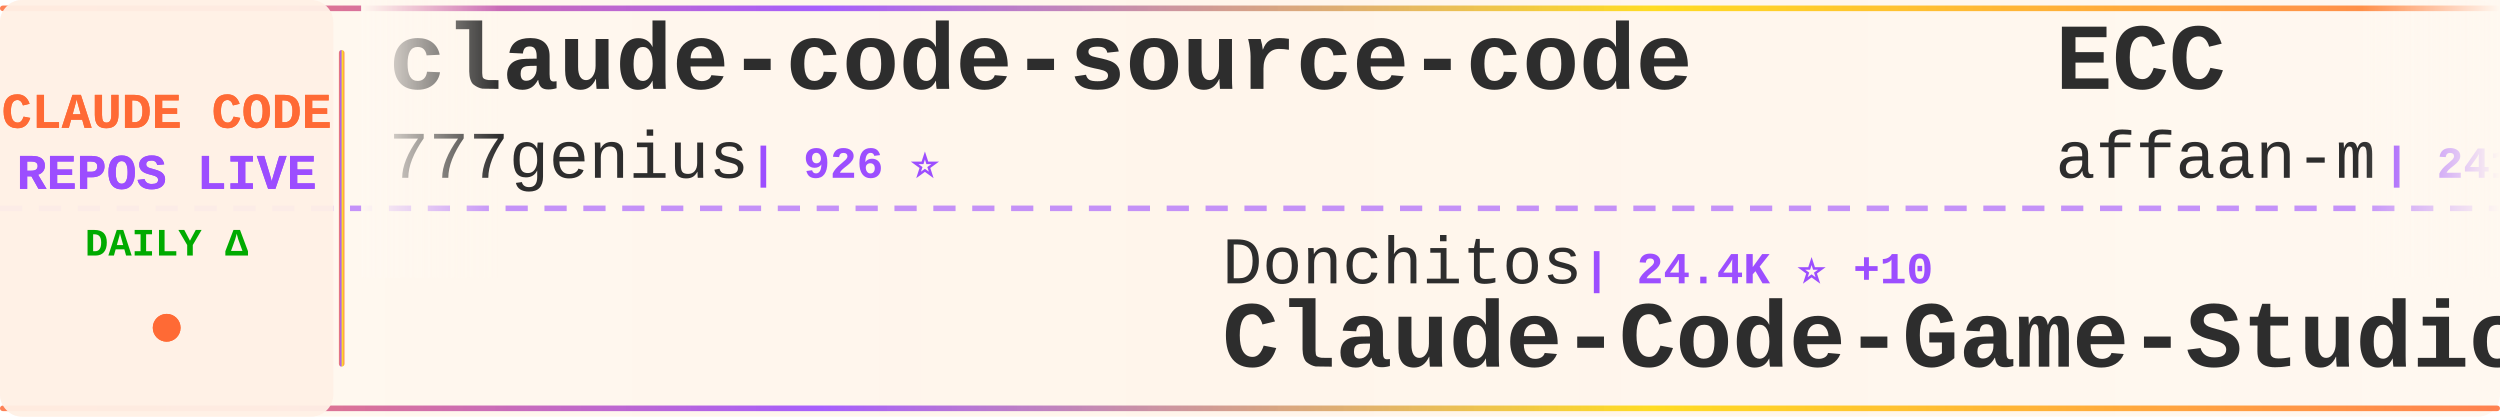
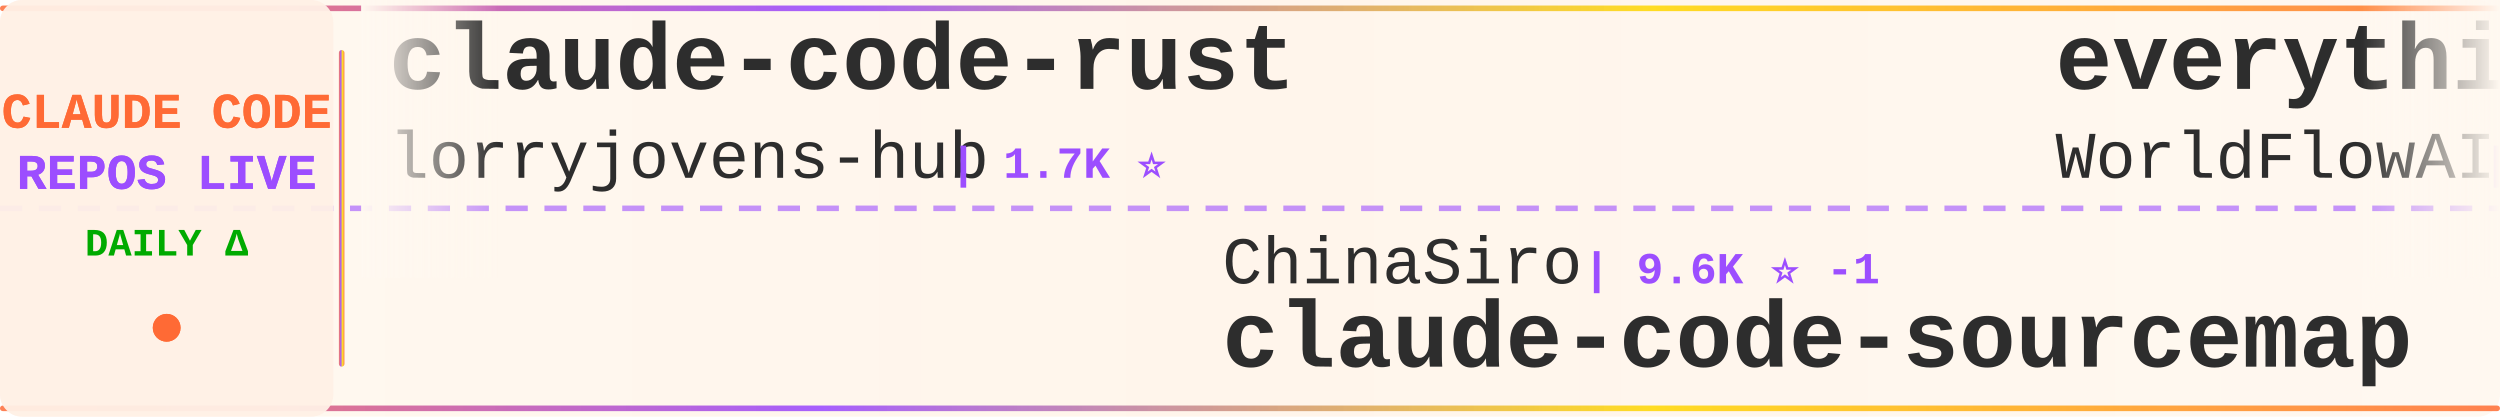
<svg xmlns="http://www.w3.org/2000/svg" width="900" height="150">
  <defs>
    <linearGradient id="tickerBg" x1="0%" y1="0%" x2="100%" y2="0%">
      <stop offset="0%" style="stop-color:#fff8f0;stop-opacity:0.98" />
      <stop offset="50%" style="stop-color:#fff5eb;stop-opacity:1" />
      <stop offset="100%" style="stop-color:#fff8f0;stop-opacity:0.98" />
    </linearGradient>
    <linearGradient id="borderGrad" x1="0%" y1="0%" x2="100%" y2="0%">
      <stop offset="0%" style="stop-color:#FF6B35;stop-opacity:0.85">
        <animate attributeName="stop-opacity" values="0.85;1;0.85" dur="2s" repeatCount="indefinite" />
      </stop>
      <stop offset="33%" style="stop-color:#9C4EFF;stop-opacity:0.9">
        <animate attributeName="stop-opacity" values="0.9;1;0.9" dur="2.2s" repeatCount="indefinite" />
      </stop>
      <stop offset="66%" style="stop-color:#FFD700;stop-opacity:0.85">
        <animate attributeName="stop-opacity" values="0.85;1;0.85" dur="1.8s" repeatCount="indefinite" />
      </stop>
      <stop offset="100%" style="stop-color:#FF6B35;stop-opacity:0.85">
        <animate attributeName="stop-opacity" values="0.85;1;0.85" dur="2s" repeatCount="indefinite" />
      </stop>
    </linearGradient>
    <filter id="textGlow">
      <feGaussianBlur stdDeviation="0.15" result="coloredBlur" />
      <feMerge>
        <feMergeNode in="coloredBlur" />
        <feMergeNode in="SourceGraphic" />
      </feMerge>
    </filter>
    <filter id="metricGlow">
      <feGaussianBlur stdDeviation="0.2" result="coloredBlur" />
      <feMerge>
        <feMergeNode in="coloredBlur" />
        <feMergeNode in="SourceGraphic" />
      </feMerge>
    </filter>
    <linearGradient id="leftFade" x1="0%" y1="0%" x2="100%" y2="0%">
      <stop offset="0%" style="stop-color:#fff8f0;stop-opacity:1" />
      <stop offset="100%" style="stop-color:#fff8f0;stop-opacity:0" />
    </linearGradient>
    <linearGradient id="rightFade" x1="0%" y1="0%" x2="100%" y2="0%">
      <stop offset="0%" style="stop-color:#fff8f0;stop-opacity:0" />
      <stop offset="100%" style="stop-color:#fff8f0;stop-opacity:1" />
    </linearGradient>
  </defs>
  <rect width="900" height="150" fill="url(#tickerBg)" rx="8" />
  <rect x="0" y="2" width="900" height="2" fill="url(#borderGrad)" rx="1" />
  <rect x="0" y="146" width="900" height="2" fill="url(#borderGrad)" rx="1" />
  <line x1="0" y1="75" x2="900" y2="75" stroke="#9C4EFF" stroke-width="2" stroke-dasharray="8 6" opacity="0.6" />
  <rect x="0" y="0" width="120" height="150" fill="#fff0e6" opacity="0.95" rx="8" />
  <text x="60" y="46" font-family="'Courier New', monospace" font-size="18" font-weight="bold" fill="#FF6B35" text-anchor="middle" filter="url(#textGlow)">
    CLAUDE CODE
  </text>
  <text x="60" y="68" font-family="'Courier New', monospace" font-size="18" font-weight="bold" fill="#9C4EFF" text-anchor="middle" filter="url(#textGlow)">
    REPOS LIVE
  </text>
  <text x="60" y="92" font-family="'Courier New', monospace" font-size="14" font-weight="bold" fill="#00aa00" text-anchor="middle">
    DAILY Δ
  </text>
  <circle cx="60" cy="118" r="5" fill="#FF6B35" filter="url(#metricGlow)">
    <animate attributeName="r" values="4;6;4" dur="1.5s" repeatCount="indefinite" />
    <animate attributeName="opacity" values="0.6;1;0.6" dur="1.5s" repeatCount="indefinite" />
  </circle>
  <rect x="122" y="18" width="2" height="114" fill="url(#borderGrad)" rx="1" />
  <clipPath id="tickerClip">
    <rect x="130" y="0" width="770" height="150" />
  </clipPath>
  <g clip-path="url(#tickerClip)">
    <g id="tickerItems">
      <animateTransform attributeName="transform" attributeType="XML" type="translate" from="0 0" to="-3000 0" dur="54s" repeatCount="indefinite" />
      <g transform="translate(0, 0)">
-         <text x="140" y="32" font-family="'Courier New', monospace" font-size="34" font-weight="bold" fill="#2d2d2d">claude-code-source-code</text>
-         <text x="140" y="64" font-family="'Courier New', monospace" font-size="24" font-weight="normal" fill="#2d2d2d" opacity="1.0">777genius</text>
-         <text x="270" y="64" font-family="'Courier New', monospace" font-size="16" font-weight="bold" fill="#9C4EFF"> | 926 ⭐</text>
+         <text x="140" y="32" font-family="'Courier New', monospace" font-size="34" font-weight="bold" fill="#2d2d2d">claude-code-rust</text>
+         <text x="140" y="64" font-family="'Courier New', monospace" font-size="24" font-weight="normal" fill="#2d2d2d" opacity="1.0">lorryjovens-hub</text>
+         <text x="342" y="64" font-family="'Courier New', monospace" font-size="16" font-weight="bold" fill="#9C4EFF"> | 1.7K ⭐</text>
      </g>
      <g transform="translate(300, 0)">
-         <text x="140" y="102" font-family="'Courier New', monospace" font-size="24" font-weight="normal" fill="#2d2d2d" opacity="1.0">Donchitos</text>
-         <text x="270" y="102" font-family="'Courier New', monospace" font-size="16" font-weight="bold" fill="#9C4EFF"> | 24.4K ⭐ +10</text>
-         <text x="140" y="132" font-family="'Courier New', monospace" font-size="34" font-weight="bold" fill="#2d2d2d">Claude-Code-Game-Studios</text>
+         <text x="140" y="102" font-family="'Courier New', monospace" font-size="24" font-weight="normal" fill="#2d2d2d" opacity="1.0">ChinaSiro</text>
+         <text x="270" y="102" font-family="'Courier New', monospace" font-size="16" font-weight="bold" fill="#9C4EFF"> | 9.6K ⭐ -1</text>
+         <text x="140" y="132" font-family="'Courier New', monospace" font-size="34" font-weight="bold" fill="#2d2d2d">claude-code-sourcemap</text>
      </g>
      <g transform="translate(600, 0)">
-         <text x="140" y="32" font-family="'Courier New', monospace" font-size="34" font-weight="bold" fill="#2d2d2d">ECC</text>
-         <text x="140" y="64" font-family="'Courier New', monospace" font-size="24" font-weight="normal" fill="#2d2d2d" opacity="1.0">affaan-m</text>
-         <text x="258" y="64" font-family="'Courier New', monospace" font-size="16" font-weight="bold" fill="#9C4EFF"> | 241.6K ⭐ +41</text>
+         <text x="140" y="32" font-family="'Courier New', monospace" font-size="34" font-weight="bold" fill="#2d2d2d">everything-claude-code</text>
+         <text x="140" y="64" font-family="'Courier New', monospace" font-size="24" font-weight="normal" fill="#2d2d2d" opacity="1.0">WorldFlowAI</text>
+         <text x="294" y="64" font-family="'Courier New', monospace" font-size="16" font-weight="bold" fill="#9C4EFF"> | 1.5K ⭐ +10</text>
      </g>
      <g transform="translate(900, 0)">
-         <text x="140" y="102" font-family="'Courier New', monospace" font-size="24" font-weight="normal" fill="#2d2d2d" opacity="1.0">disler</text>
-         <text x="234" y="102" font-family="'Courier New', monospace" font-size="16" font-weight="bold" fill="#9C4EFF"> | 1.6K ⭐</text>
-         <text x="140" y="132" font-family="'Courier New', monospace" font-size="34" font-weight="bold" fill="#2d2d2d">pi-vs-claude-code</text>
+         <text x="140" y="102" font-family="'Courier New', monospace" font-size="24" font-weight="normal" fill="#2d2d2d" opacity="1.0">anthropics</text>
+         <text x="282" y="102" font-family="'Courier New', monospace" font-size="16" font-weight="bold" fill="#9C4EFF"> | 950 ⭐</text>
+         <text x="140" y="132" font-family="'Courier New', monospace" font-size="34" font-weight="bold" fill="#2d2d2d">claude-code-base-action</text>
      </g>
      <g transform="translate(1200, 0)">
-         <text x="140" y="32" font-family="'Courier New', monospace" font-size="34" font-weight="bold" fill="#2d2d2d">claude-code-templates</text>
-         <text x="140" y="64" font-family="'Courier New', monospace" font-size="24" font-weight="normal" fill="#2d2d2d" opacity="1.0">davila7</text>
-         <text x="246" y="64" font-family="'Courier New', monospace" font-size="16" font-weight="bold" fill="#9C4EFF"> | 30.3K ⭐ +1</text>
+         <text x="140" y="32" font-family="'Courier New', monospace" font-size="34" font-weight="bold" fill="#2d2d2d">claude-code-guide</text>
+         <text x="140" y="64" font-family="'Courier New', monospace" font-size="24" font-weight="normal" fill="#2d2d2d" opacity="1.0">zebbern</text>
+         <text x="246" y="64" font-family="'Courier New', monospace" font-size="16" font-weight="bold" fill="#9C4EFF"> | 4.6K ⭐</text>
      </g>
      <g transform="translate(1500, 0)">
-         <text x="140" y="102" font-family="'Courier New', monospace" font-size="24" font-weight="normal" fill="#2d2d2d" opacity="1.0">Cranot</text>
-         <text x="234" y="102" font-family="'Courier New', monospace" font-size="16" font-weight="bold" fill="#9C4EFF"> | 2.9K ⭐ -1</text>
-         <text x="140" y="132" font-family="'Courier New', monospace" font-size="34" font-weight="bold" fill="#2d2d2d">claude-code-guide</text>
+         <text x="140" y="102" font-family="'Courier New', monospace" font-size="24" font-weight="normal" fill="#2d2d2d" opacity="1.0">darcyegb</text>
+         <text x="258" y="102" font-family="'Courier New', monospace" font-size="16" font-weight="bold" fill="#9C4EFF"> | 760 ⭐</text>
+         <text x="140" y="132" font-family="'Courier New', monospace" font-size="34" font-weight="bold" fill="#2d2d2d">ClaudeCodeAgents</text>
      </g>
      <g transform="translate(1800, 0)">
-         <text x="140" y="32" font-family="'Courier New', monospace" font-size="34" font-weight="bold" fill="#2d2d2d">ClaudeCodeAgents</text>
-         <text x="140" y="64" font-family="'Courier New', monospace" font-size="24" font-weight="normal" fill="#2d2d2d" opacity="1.0">darcyegb</text>
-         <text x="258" y="64" font-family="'Courier New', monospace" font-size="16" font-weight="bold" fill="#9C4EFF"> | 760 ⭐</text>
+         <text x="140" y="32" font-family="'Courier New', monospace" font-size="34" font-weight="bold" fill="#2d2d2d">Claude-Code-Game-Studios</text>
+         <text x="140" y="64" font-family="'Courier New', monospace" font-size="24" font-weight="normal" fill="#2d2d2d" opacity="1.0">Donchitos</text>
+         <text x="270" y="64" font-family="'Courier New', monospace" font-size="16" font-weight="bold" fill="#9C4EFF"> | 24.4K ⭐ +15</text>
      </g>
      <g transform="translate(2100, 0)">
-         <text x="140" y="102" font-family="'Courier New', monospace" font-size="24" font-weight="normal" fill="#2d2d2d" opacity="1.0">hangsman</text>
-         <text x="258" y="102" font-family="'Courier New', monospace" font-size="16" font-weight="bold" fill="#9C4EFF"> | 790 ⭐</text>
-         <text x="140" y="132" font-family="'Courier New', monospace" font-size="34" font-weight="bold" fill="#2d2d2d">claude-code-source</text>
+         <text x="140" y="102" font-family="'Courier New', monospace" font-size="24" font-weight="normal" fill="#2d2d2d" opacity="1.0">SeemSeam</text>
+         <text x="258" y="102" font-family="'Courier New', monospace" font-size="16" font-weight="bold" fill="#9C4EFF"> | 3.4K ⭐</text>
+         <text x="140" y="132" font-family="'Courier New', monospace" font-size="34" font-weight="bold" fill="#2d2d2d">claude_codex_bridge</text>
      </g>
      <g transform="translate(2400, 0)">
-         <text x="140" y="32" font-family="'Courier New', monospace" font-size="34" font-weight="bold" fill="#2d2d2d">claude-code-best-practic...</text>
-         <text x="140" y="64" font-family="'Courier New', monospace" font-size="24" font-weight="normal" fill="#2d2d2d" opacity="1.0">shanraisshan</text>
-         <text x="306" y="64" font-family="'Courier New', monospace" font-size="16" font-weight="bold" fill="#9C4EFF"> | 64.8K ⭐ +7</text>
+         <text x="140" y="32" font-family="'Courier New', monospace" font-size="34" font-weight="bold" fill="#2d2d2d">claude-code-book</text>
+         <text x="140" y="64" font-family="'Courier New', monospace" font-size="24" font-weight="normal" fill="#2d2d2d" opacity="1.0">lintsinghua</text>
+         <text x="294" y="64" font-family="'Courier New', monospace" font-size="16" font-weight="bold" fill="#9C4EFF"> | 4.1K ⭐</text>
      </g>
      <g transform="translate(2700, 0)">
-         <text x="140" y="102" font-family="'Courier New', monospace" font-size="24" font-weight="normal" fill="#2d2d2d" opacity="1.0">RichardAtCT</text>
-         <text x="294" y="102" font-family="'Courier New', monospace" font-size="16" font-weight="bold" fill="#9C4EFF"> | 2.8K ⭐</text>
-         <text x="140" y="132" font-family="'Courier New', monospace" font-size="34" font-weight="bold" fill="#2d2d2d">claude-code-telegram</text>
+         <text x="140" y="102" font-family="'Courier New', monospace" font-size="24" font-weight="normal" fill="#2d2d2d" opacity="1.0">disler</text>
+         <text x="234" y="102" font-family="'Courier New', monospace" font-size="16" font-weight="bold" fill="#9C4EFF"> | 3.9K ⭐</text>
+         <text x="140" y="132" font-family="'Courier New', monospace" font-size="34" font-weight="bold" fill="#2d2d2d">claude-code-hooks-master...</text>
      </g>
      <g transform="translate(3000, 0)">
-         <text x="140" y="32" font-family="'Courier New', monospace" font-size="34" font-weight="bold" fill="#2d2d2d">claude-code-source-code</text>
-         <text x="140" y="64" font-family="'Courier New', monospace" font-size="24" font-weight="normal" fill="#2d2d2d" opacity="1.0">777genius</text>
-         <text x="270" y="64" font-family="'Courier New', monospace" font-size="16" font-weight="bold" fill="#9C4EFF"> | 926 ⭐</text>
+         <text x="140" y="32" font-family="'Courier New', monospace" font-size="34" font-weight="bold" fill="#2d2d2d">claude-code-rust</text>
+         <text x="140" y="64" font-family="'Courier New', monospace" font-size="24" font-weight="normal" fill="#2d2d2d" opacity="1.0">lorryjovens-hub</text>
+         <text x="342" y="64" font-family="'Courier New', monospace" font-size="16" font-weight="bold" fill="#9C4EFF"> | 1.7K ⭐</text>
      </g>
      <g transform="translate(3300, 0)">
-         <text x="140" y="102" font-family="'Courier New', monospace" font-size="24" font-weight="normal" fill="#2d2d2d" opacity="1.0">Donchitos</text>
-         <text x="270" y="102" font-family="'Courier New', monospace" font-size="16" font-weight="bold" fill="#9C4EFF"> | 24.4K ⭐ +10</text>
-         <text x="140" y="132" font-family="'Courier New', monospace" font-size="34" font-weight="bold" fill="#2d2d2d">Claude-Code-Game-Studios</text>
+         <text x="140" y="102" font-family="'Courier New', monospace" font-size="24" font-weight="normal" fill="#2d2d2d" opacity="1.0">ChinaSiro</text>
+         <text x="270" y="102" font-family="'Courier New', monospace" font-size="16" font-weight="bold" fill="#9C4EFF"> | 9.6K ⭐ -1</text>
+         <text x="140" y="132" font-family="'Courier New', monospace" font-size="34" font-weight="bold" fill="#2d2d2d">claude-code-sourcemap</text>
      </g>
      <g transform="translate(3600, 0)">
-         <text x="140" y="32" font-family="'Courier New', monospace" font-size="34" font-weight="bold" fill="#2d2d2d">ECC</text>
-         <text x="140" y="64" font-family="'Courier New', monospace" font-size="24" font-weight="normal" fill="#2d2d2d" opacity="1.0">affaan-m</text>
-         <text x="258" y="64" font-family="'Courier New', monospace" font-size="16" font-weight="bold" fill="#9C4EFF"> | 241.6K ⭐ +41</text>
+         <text x="140" y="32" font-family="'Courier New', monospace" font-size="34" font-weight="bold" fill="#2d2d2d">everything-claude-code</text>
+         <text x="140" y="64" font-family="'Courier New', monospace" font-size="24" font-weight="normal" fill="#2d2d2d" opacity="1.0">WorldFlowAI</text>
+         <text x="294" y="64" font-family="'Courier New', monospace" font-size="16" font-weight="bold" fill="#9C4EFF"> | 1.5K ⭐ +10</text>
      </g>
      <g transform="translate(3900, 0)">
-         <text x="140" y="102" font-family="'Courier New', monospace" font-size="24" font-weight="normal" fill="#2d2d2d" opacity="1.0">disler</text>
-         <text x="234" y="102" font-family="'Courier New', monospace" font-size="16" font-weight="bold" fill="#9C4EFF"> | 1.6K ⭐</text>
-         <text x="140" y="132" font-family="'Courier New', monospace" font-size="34" font-weight="bold" fill="#2d2d2d">pi-vs-claude-code</text>
+         <text x="140" y="102" font-family="'Courier New', monospace" font-size="24" font-weight="normal" fill="#2d2d2d" opacity="1.0">anthropics</text>
+         <text x="282" y="102" font-family="'Courier New', monospace" font-size="16" font-weight="bold" fill="#9C4EFF"> | 950 ⭐</text>
+         <text x="140" y="132" font-family="'Courier New', monospace" font-size="34" font-weight="bold" fill="#2d2d2d">claude-code-base-action</text>
      </g>
    </g>
  </g>
  <rect x="130" y="0" width="50" height="100" fill="url(#leftFade)" />
  <rect x="850" y="0" width="50" height="100" fill="url(#rightFade)" />
</svg>
